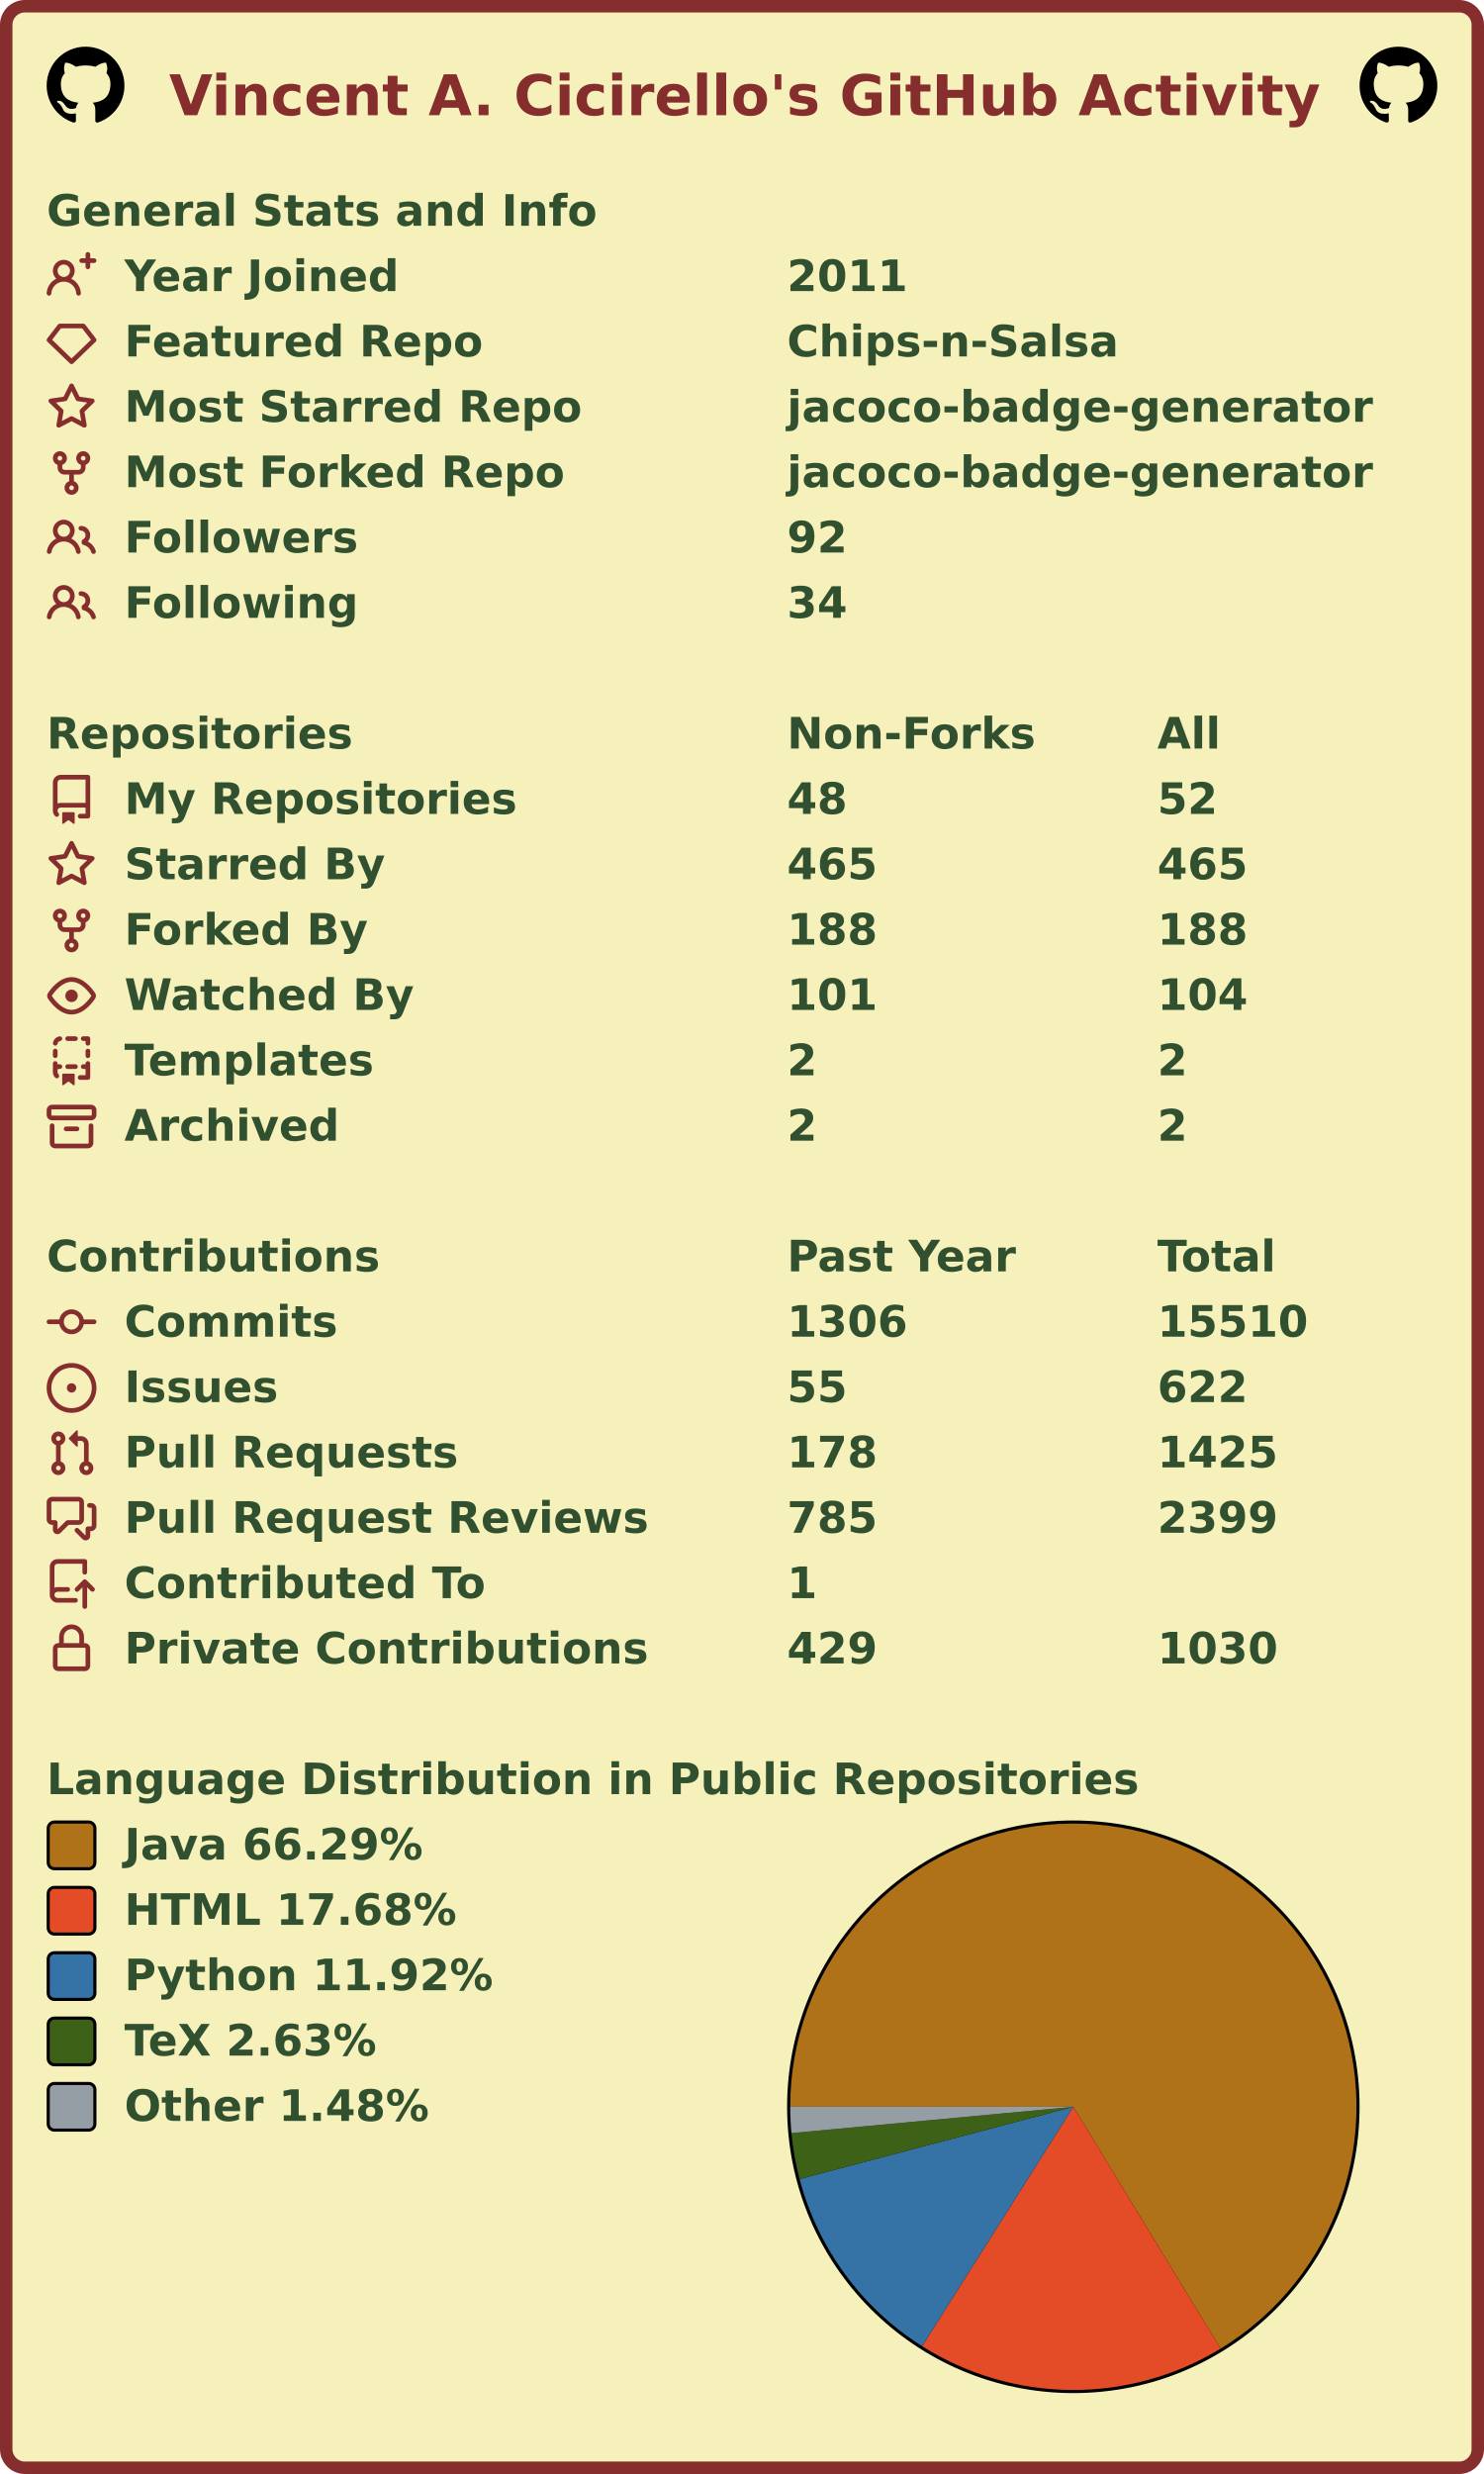
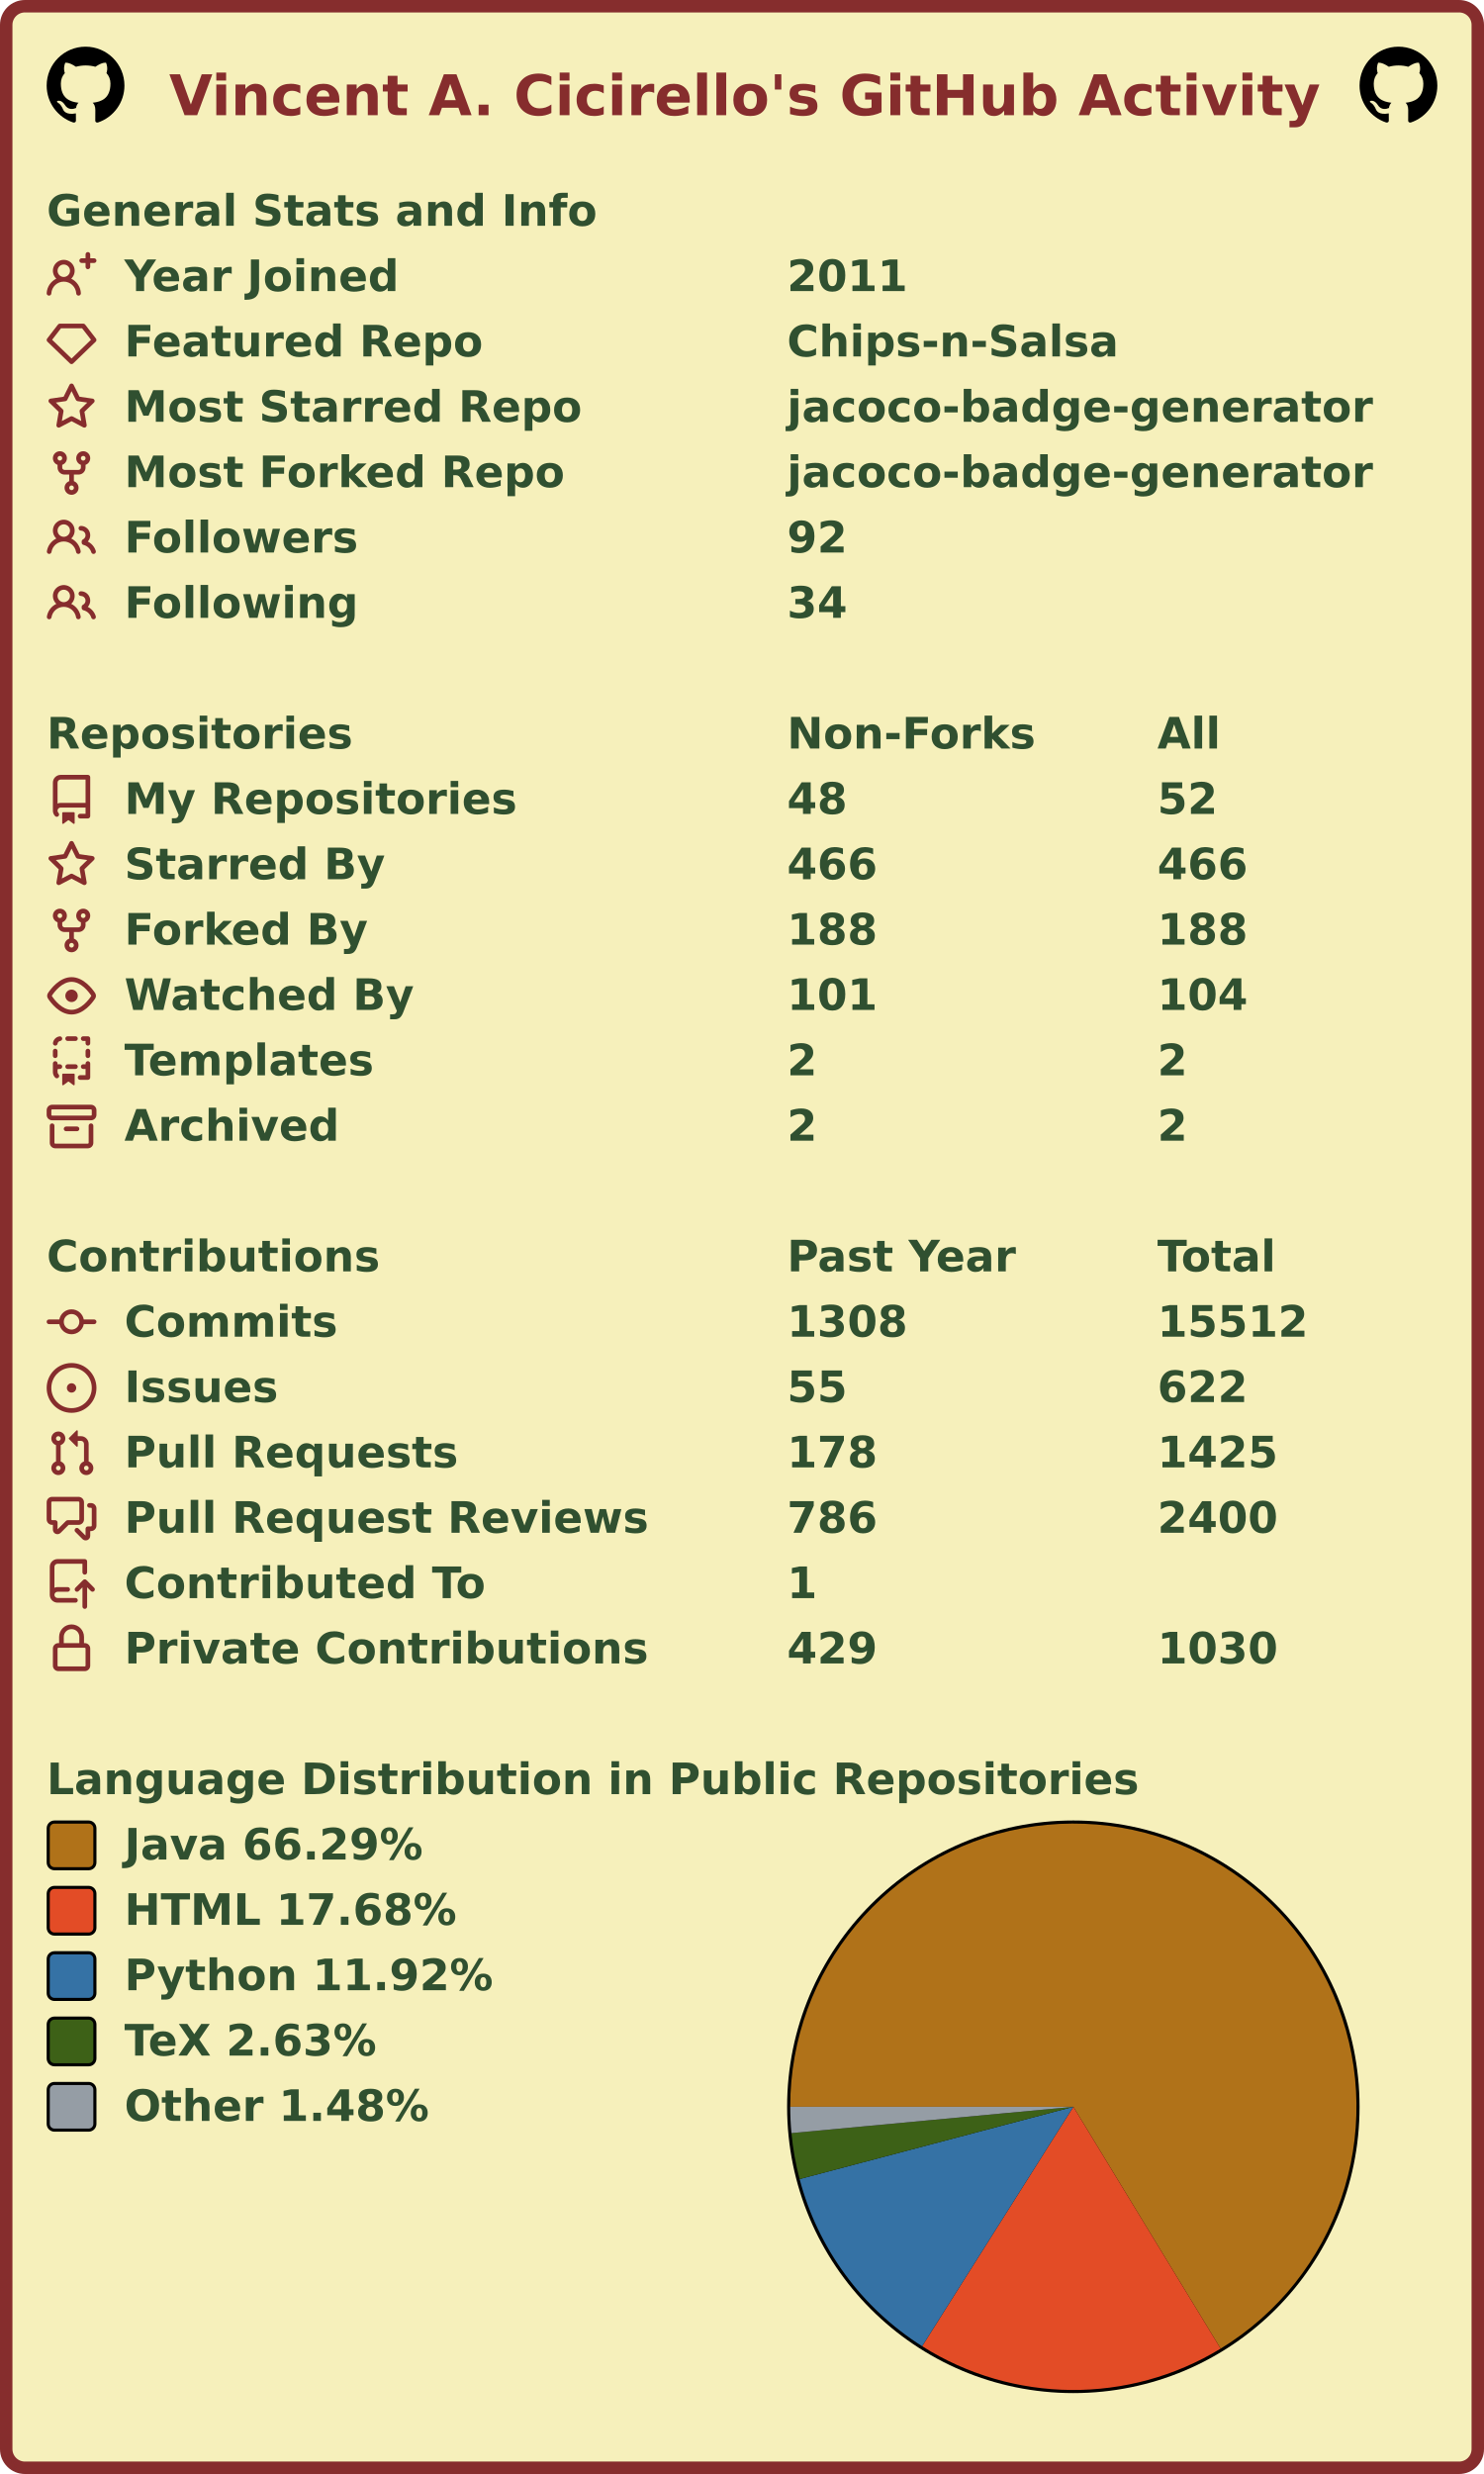
<svg xmlns="http://www.w3.org/2000/svg" width="477" height="795" viewBox="0 0 477 795" lang="en" xml:lang="en">
  <rect x="2" y="2" stroke-width="4" rx="6" width="473" height="791" stroke="#862d2d" fill="#f6f0bb" />
  <g font-weight="600" font-size="110pt" font-family="Verdana,Geneva,DejaVu Sans,sans-serif" text-rendering="geometricPrecision">
    <text x="442" y="301" lengthAdjust="spacingAndGlyphs" textLength="2985" transform="scale(0.123)" fill="#862d2d">Vincent A. Cicirello's GitHub Activity</text>
    <svg x="15" y="15" width="25" height="25" viewBox="0 0 16 16">
      <path fill="#000000" fill-rule="evenodd" d="M8 0C3.58 0 0 3.58 0 8c0 3.54 2.29 6.53 5.47 7.59.4.07.55-.17.55-.38 0-.19-.01-.82-.01-1.49-2.01.37-2.53-.49-2.69-.94-.09-.23-.48-.94-.82-1.13-.28-.15-.68-.52-.01-.53.63-.01 1.08.58 1.23.82.72 1.21 1.87.87 2.33.66.07-.52.28-.87.51-1.07-1.78-.2-3.64-.89-3.64-3.95 0-.87.31-1.59.82-2.15-.08-.2-.36-1.02.08-2.12 0 0 .67-.21 2.2.82.64-.18 1.32-.27 2-.27.68 0 1.36.09 2 .27 1.53-1.04 2.2-.82 2.2-.82.44 1.1.16 1.92.08 2.12.51.56.82 1.27.82 2.15 0 3.07-1.87 3.75-3.65 3.95.29.25.54.73.54 1.48 0 1.07-.01 1.93-.01 2.2 0 .21.15.46.55.38A8.013 8.013 0 0016 8c0-4.42-3.58-8-8-8z" />
    </svg>
    <svg x="437" y="15" width="25" height="25" viewBox="0 0 16 16">
      <path fill="#000000" fill-rule="evenodd" d="M8 0C3.58 0 0 3.58 0 8c0 3.54 2.29 6.53 5.47 7.59.4.07.55-.17.55-.38 0-.19-.01-.82-.01-1.49-2.01.37-2.53-.49-2.69-.94-.09-.23-.48-.94-.82-1.13-.28-.15-.68-.52-.01-.53.63-.01 1.08.58 1.23.82.72 1.21 1.87.87 2.33.66.07-.52.28-.87.51-1.07-1.78-.2-3.64-.89-3.64-3.95 0-.87.31-1.59.82-2.15-.08-.2-.36-1.02.08-2.12 0 0 .67-.21 2.2.82.64-.18 1.32-.27 2-.27.68 0 1.36.09 2 .27 1.53-1.04 2.2-.82 2.2-.82.44 1.1.16 1.92.08 2.12.51.56.82 1.27.82 2.15 0 3.07-1.87 3.75-3.65 3.95.29.25.54.73.54 1.48 0 1.07-.01 1.93-.01 2.2 0 .21.15.46.55.38A8.013 8.013 0 0016 8c0-4.42-3.58-8-8-8z" />
    </svg>
    <g transform="translate(0, 60)" fill="#305030">
      <g transform="translate(15, 0)">
        <g transform="scale(0.095)">
          <text x="0" y="132" textLength="1851" lengthAdjust="spacingAndGlyphs">General Stats and Info</text>
        </g>
      </g>
      <g transform="translate(15, 21)">
        <path fill="#862d2d" fill-rule="evenodd" d="M13.25 0a.75.75 0 01.75.75V2h1.25a.75.75 0 010 1.5H14v1.25a.75.75 0 01-1.5 0V3.5h-1.25a.75.75 0 010-1.5h1.25V.75a.75.75 0 01.75-.75zM5.5 4a2 2 0 100 4 2 2 0 000-4zm2.4 4.548a3.5 3.5 0 10-4.799 0 5.527 5.527 0 00-3.1 4.66.75.75 0 101.498.085A4.01 4.01 0 015.5 9.5a4.01 4.01 0 014.001 3.793.75.75 0 101.498-.086 5.527 5.527 0 00-3.1-4.659z" />
        <g transform="scale(0.095)">
          <text lengthAdjust="spacingAndGlyphs" textLength="932" x="263" y="132">Year Joined</text>
          <text lengthAdjust="spacingAndGlyphs" textLength="420" x="2505" y="132">2011</text>
        </g>
      </g>
      <g transform="translate(15, 42)">
        <path fill="#862d2d" fill-rule="evenodd" d="M3.637 2.291A.75.75 0 014.23 2h7.54a.75.75 0 01.593.291l3.48 4.5a.75.75 0 01-.072.999l-7.25 7a.75.75 0 01-1.042 0l-7.25-7a.75.75 0 01-.072-.999l3.48-4.5zM4.598 3.5L1.754 7.177 8 13.207l6.246-6.03L11.402 3.5H4.598z" />
        <g transform="scale(0.095)">
          <text lengthAdjust="spacingAndGlyphs" textLength="1215" x="263" y="132">Featured Repo</text>
          <text lengthAdjust="spacingAndGlyphs" textLength="1120" x="2505" y="132">Chips-n-Salsa</text>
        </g>
      </g>
      <g transform="translate(15, 63)">
        <path fill="#862d2d" fill-rule="evenodd" d="M8 .25a.75.75 0 01.673.418l1.882 3.815 4.21.612a.75.75 0 01.416 1.279l-3.046 2.97.719 4.192a.75.75 0 01-1.088.791L8 12.347l-3.766 1.98a.75.75 0 01-1.088-.79l.72-4.194L.818 6.374a.75.75 0 01.416-1.28l4.21-.611L7.327.668A.75.75 0 018 .25zm0 2.445L6.615 5.5a.75.75 0 01-.564.41l-3.097.45 2.24 2.184a.75.75 0 01.216.664l-.528 3.084 2.769-1.456a.75.75 0 01.698 0l2.77 1.456-.53-3.084a.75.75 0 01.216-.664l2.24-2.183-3.096-.45a.75.75 0 01-.564-.41L8 2.694v.001z" />
        <g transform="scale(0.095)">
          <text lengthAdjust="spacingAndGlyphs" textLength="1532" x="263" y="132">Most Starred Repo</text>
          <text lengthAdjust="spacingAndGlyphs" textLength="1986" x="2505" y="132">jacoco-badge-generator</text>
        </g>
      </g>
      <g transform="translate(15, 84)">
        <path fill="#862d2d" fill-rule="evenodd" d="M5 3.25a.75.75 0 11-1.5 0 .75.75 0 011.5 0zm0 2.122a2.25 2.25 0 10-1.5 0v.878A2.25 2.25 0 005.75 8.5h1.5v2.128a2.251 2.251 0 101.5 0V8.5h1.5a2.25 2.25 0 002.25-2.25v-.878a2.25 2.25 0 10-1.5 0v.878a.75.75 0 01-.75.75h-4.5A.75.75 0 015 6.25v-.878zm3.75 7.378a.75.75 0 11-1.5 0 .75.75 0 011.5 0zm3-8.75a.75.75 0 100-1.5.75.75 0 000 1.5z" />
        <g transform="scale(0.095)">
          <text lengthAdjust="spacingAndGlyphs" textLength="1485" x="263" y="132">Most Forked Repo</text>
          <text lengthAdjust="spacingAndGlyphs" textLength="1986" x="2505" y="132">jacoco-badge-generator</text>
        </g>
      </g>
      <g transform="translate(15, 105)">
        <path fill="#862d2d" fill-rule="evenodd" d="M5.5 3.5a2 2 0 100 4 2 2 0 000-4zM2 5.5a3.5 3.5 0 115.898 2.549 5.507 5.507 0 013.034 4.084.75.75 0 11-1.482.235 4.001 4.001 0 00-7.9 0 .75.75 0 01-1.482-.236A5.507 5.507 0 013.102 8.05 3.49 3.49 0 012 5.5zM11 4a.75.75 0 100 1.5 1.5 1.5 0 01.666 2.844.75.75 0 00-.416.672v.352a.75.75 0 00.574.73c1.2.289 2.162 1.2 2.522 2.372a.75.75 0 101.434-.44 5.01 5.01 0 00-2.56-3.012A3 3 0 0011 4z" />
        <g transform="scale(0.095)">
          <text lengthAdjust="spacingAndGlyphs" textLength="778" x="263" y="132">Followers</text>
          <text lengthAdjust="spacingAndGlyphs" textLength="210" x="2505" y="132">92</text>
        </g>
      </g>
      <g transform="translate(15, 126)">
        <path fill="#862d2d" fill-rule="evenodd" d="M5.5 3.5a2 2 0 100 4 2 2 0 000-4zM2 5.5a3.5 3.5 0 115.898 2.549 5.507 5.507 0 013.034 4.084.75.75 0 11-1.482.235 4.001 4.001 0 00-7.9 0 .75.75 0 01-1.482-.236A5.507 5.507 0 013.102 8.05 3.49 3.49 0 012 5.5zM11 4a.75.75 0 100 1.5 1.5 1.5 0 01.666 2.844.75.75 0 00-.416.672v.352a.75.75 0 00.574.73c1.2.289 2.162 1.2 2.522 2.372a.75.75 0 101.434-.44 5.01 5.01 0 00-2.56-3.012A3 3 0 0011 4z" />
        <g transform="scale(0.095)">
          <text lengthAdjust="spacingAndGlyphs" textLength="780" x="263" y="132">Following</text>
          <text lengthAdjust="spacingAndGlyphs" textLength="210" x="2505" y="132">34</text>
        </g>
      </g>
    </g>
    <g transform="translate(0, 228)" fill="#305030">
      <g transform="translate(15, 0)">
        <g transform="scale(0.095)">
          <text x="0" y="132" textLength="1020" lengthAdjust="spacingAndGlyphs">Repositories</text>
          <text x="2505" y="132" textLength="832" lengthAdjust="spacingAndGlyphs">Non-Forks</text>
          <text x="3758" y="132" textLength="206" lengthAdjust="spacingAndGlyphs">All</text>
        </g>
      </g>
      <g transform="translate(15, 21)">
        <path fill="#862d2d" fill-rule="evenodd" d="M2 2.5A2.5 2.5 0 014.5 0h8.75a.75.75 0 01.75.75v12.5a.75.75 0 01-.75.75h-2.5a.75.75 0 110-1.5h1.75v-2h-8a1 1 0 00-.714 1.7.75.75 0 01-1.072 1.05A2.495 2.495 0 012 11.5v-9zm10.5-1V9h-8c-.356 0-.694.074-1 .208V2.5a1 1 0 011-1h8zM5 12.25v3.25a.25.25 0 00.4.2l1.45-1.087a.25.25 0 01.3 0L8.6 15.7a.25.25 0 00.4-.2v-3.25a.25.25 0 00-.25-.25h-3.5a.25.25 0 00-.25.25z" />
        <g transform="scale(0.095)">
          <text lengthAdjust="spacingAndGlyphs" textLength="1312" x="263" y="132">My Repositories</text>
          <text lengthAdjust="spacingAndGlyphs" textLength="210" x="2505" y="132">48</text>
          <text lengthAdjust="spacingAndGlyphs" textLength="210" x="3758" y="132">52</text>
        </g>
      </g>
      <g transform="translate(15, 42)">
        <path fill="#862d2d" fill-rule="evenodd" d="M8 .25a.75.75 0 01.673.418l1.882 3.815 4.21.612a.75.75 0 01.416 1.279l-3.046 2.97.719 4.192a.75.75 0 01-1.088.791L8 12.347l-3.766 1.98a.75.75 0 01-1.088-.79l.72-4.194L.818 6.374a.75.75 0 01.416-1.28l4.21-.611L7.327.668A.75.75 0 018 .25zm0 2.445L6.615 5.5a.75.75 0 01-.564.41l-3.097.45 2.24 2.184a.75.75 0 01.216.664l-.528 3.084 2.769-1.456a.75.75 0 01.698 0l2.77 1.456-.53-3.084a.75.75 0 01.216-.664l2.24-2.183-3.096-.45a.75.75 0 01-.564-.41L8 2.694v.001z" />
        <g transform="scale(0.095)">
          <text lengthAdjust="spacingAndGlyphs" textLength="874" x="263" y="132">Starred By</text>
-           <text lengthAdjust="spacingAndGlyphs" textLength="315" x="2505" y="132">465</text>
-           <text lengthAdjust="spacingAndGlyphs" textLength="315" x="3758" y="132">465</text>
+           <text lengthAdjust="spacingAndGlyphs" textLength="315" x="2505" y="132">466</text>
+           <text lengthAdjust="spacingAndGlyphs" textLength="315" x="3758" y="132">466</text>
        </g>
      </g>
      <g transform="translate(15, 63)">
        <path fill="#862d2d" fill-rule="evenodd" d="M5 3.25a.75.75 0 11-1.5 0 .75.75 0 011.5 0zm0 2.122a2.25 2.25 0 10-1.5 0v.878A2.25 2.25 0 005.75 8.5h1.5v2.128a2.251 2.251 0 101.5 0V8.5h1.5a2.25 2.25 0 002.25-2.25v-.878a2.25 2.25 0 10-1.5 0v.878a.75.75 0 01-.75.75h-4.5A.75.75 0 015 6.25v-.878zm3.75 7.378a.75.75 0 11-1.5 0 .75.75 0 011.5 0zm3-8.75a.75.75 0 100-1.5.75.75 0 000 1.5z" />
        <g transform="scale(0.095)">
          <text lengthAdjust="spacingAndGlyphs" textLength="828" x="263" y="132">Forked By</text>
          <text lengthAdjust="spacingAndGlyphs" textLength="315" x="2505" y="132">188</text>
          <text lengthAdjust="spacingAndGlyphs" textLength="315" x="3758" y="132">188</text>
        </g>
      </g>
      <g transform="translate(15, 84)">
        <path fill="#862d2d" fill-rule="evenodd" d="M1.679 7.932c.412-.621 1.242-1.75 2.366-2.717C5.175 4.242 6.527 3.5 8 3.5c1.473 0 2.824.742 3.955 1.715 1.124.967 1.954 2.096 2.366 2.717a.119.119 0 010 .136c-.412.621-1.242 1.75-2.366 2.717C10.825 11.758 9.473 12.5 8 12.5c-1.473 0-2.824-.742-3.955-1.715C2.92 9.818 2.09 8.69 1.679 8.068a.119.119 0 010-.136zM8 2c-1.981 0-3.67.992-4.933 2.078C1.797 5.169.88 6.423.43 7.1a1.619 1.619 0 000 1.798c.45.678 1.367 1.932 2.637 3.024C4.329 13.008 6.019 14 8 14c1.981 0 3.67-.992 4.933-2.078 1.27-1.091 2.187-2.345 2.637-3.023a1.619 1.619 0 000-1.798c-.45-.678-1.367-1.932-2.637-3.023C11.671 2.992 9.981 2 8 2zm0 8a2 2 0 100-4 2 2 0 000 4z" />
        <g transform="scale(0.095)">
          <text lengthAdjust="spacingAndGlyphs" textLength="993" x="263" y="132">Watched By</text>
          <text lengthAdjust="spacingAndGlyphs" textLength="315" x="2505" y="132">101</text>
          <text lengthAdjust="spacingAndGlyphs" textLength="315" x="3758" y="132">104</text>
        </g>
      </g>
      <g transform="translate(15, 105)">
        <path fill="#862d2d" fill-rule="evenodd" d="M6 .75A.75.75 0 016.75 0h2.5a.75.75 0 010 1.5h-2.5A.75.75 0 016 .75zm5 0a.75.75 0 01.75-.75h1.5a.75.75 0 01.75.75v1.5a.75.75 0 01-1.5 0V1.5h-.75A.75.75 0 0111 .75zM4.992.662a.75.75 0 01-.636.848c-.436.063-.783.41-.846.846a.75.75 0 01-1.485-.212A2.501 2.501 0 014.144.025a.75.75 0 01.848.637zM2.75 4a.75.75 0 01.75.75v1.5a.75.75 0 01-1.5 0v-1.5A.75.75 0 012.75 4zm10.5 0a.75.75 0 01.75.75v1.5a.75.75 0 01-1.5 0v-1.5a.75.75 0 01.75-.75zM2.75 8a.75.75 0 01.75.75v.268A1.72 1.72 0 013.75 9h.5a.75.75 0 010 1.5h-.5a.25.25 0 00-.25.25v.75c0 .28.114.532.3.714a.75.75 0 01-1.05 1.072A2.495 2.495 0 012 11.5V8.75A.75.75 0 012.75 8zm10.5 0a.75.75 0 01.75.75v4.5a.75.75 0 01-.75.75h-2.5a.75.75 0 010-1.5h1.75v-2h-.75a.75.75 0 010-1.5h.75v-.25a.75.75 0 01.75-.75zM6 9.75A.75.75 0 016.75 9h2.5a.75.75 0 010 1.5h-2.5A.75.75 0 016 9.75zm-1 2.5v3.25a.25.25 0 00.4.2l1.45-1.087a.25.25 0 01.3 0L8.6 15.7a.25.25 0 00.4-.2v-3.25a.25.25 0 00-.25-.25h-3.5a.25.25 0 00-.25.25z" />
        <g transform="scale(0.095)">
          <text lengthAdjust="spacingAndGlyphs" textLength="868" x="263" y="132">Templates</text>
          <text lengthAdjust="spacingAndGlyphs" textLength="105" x="2505" y="132">2</text>
          <text lengthAdjust="spacingAndGlyphs" textLength="105" x="3758" y="132">2</text>
        </g>
      </g>
      <g transform="translate(15, 126)">
        <path fill="#862d2d" fill-rule="evenodd" d="M1.75 2.5a.25.25 0 00-.25.25v1.5c0 .138.112.25.25.25h12.5a.25.25 0 00.25-.25v-1.5a.25.25 0 00-.25-.25H1.75zM0 2.75C0 1.784.784 1 1.75 1h12.5c.966 0 1.75.784 1.75 1.75v1.5A1.75 1.75 0 0114.25 6H1.75A1.75 1.75 0 010 4.25v-1.5zM1.75 7a.75.75 0 01.75.75v5.5c0 .138.112.25.25.25h10.5a.25.25 0 00.25-.25v-5.5a.75.75 0 111.5 0v5.5A1.75 1.75 0 0113.25 15H2.75A1.75 1.75 0 011 13.25v-5.5A.75.75 0 011.75 7zm4.5 1a.75.75 0 000 1.5h3.5a.75.75 0 100-1.5h-3.5z" />
        <g transform="scale(0.095)">
          <text lengthAdjust="spacingAndGlyphs" textLength="726" x="263" y="132">Archived</text>
          <text lengthAdjust="spacingAndGlyphs" textLength="105" x="2505" y="132">2</text>
          <text lengthAdjust="spacingAndGlyphs" textLength="105" x="3758" y="132">2</text>
        </g>
      </g>
    </g>
    <g transform="translate(0, 396)" fill="#305030">
      <g transform="translate(15, 0)">
        <g transform="scale(0.095)">
          <text x="0" y="132" textLength="1112" lengthAdjust="spacingAndGlyphs">Contributions</text>
          <text x="2505" y="132" textLength="774" lengthAdjust="spacingAndGlyphs">Past Year</text>
          <text x="3758" y="132" textLength="414" lengthAdjust="spacingAndGlyphs">Total</text>
        </g>
      </g>
      <g transform="translate(15, 21)">
        <path fill="#862d2d" fill-rule="evenodd" d="M10.5 7.75a2.5 2.5 0 11-5 0 2.5 2.5 0 015 0zm1.43.75a4.002 4.002 0 01-7.86 0H.75a.75.75 0 110-1.5h3.32a4.001 4.001 0 017.86 0h3.32a.75.75 0 110 1.5h-3.32z" />
        <g transform="scale(0.095)">
          <text lengthAdjust="spacingAndGlyphs" textLength="734" x="263" y="132">Commits</text>
-           <text lengthAdjust="spacingAndGlyphs" textLength="420" x="2505" y="132">1306</text>
-           <text lengthAdjust="spacingAndGlyphs" textLength="525" x="3758" y="132">15510</text>
+           <text lengthAdjust="spacingAndGlyphs" textLength="420" x="2505" y="132">1308</text>
+           <text lengthAdjust="spacingAndGlyphs" textLength="525" x="3758" y="132">15512</text>
        </g>
      </g>
      <g transform="translate(15, 42)">
        <path fill="#862d2d" d="M8 9.5a1.5 1.5 0 100-3 1.5 1.5 0 000 3z" />
        <path fill="#862d2d" fill-rule="evenodd" d="M8 0a8 8 0 100 16A8 8 0 008 0zM1.5 8a6.5 6.5 0 1113 0 6.5 6.5 0 01-13 0z" />
        <g transform="scale(0.095)">
          <text lengthAdjust="spacingAndGlyphs" textLength="512" x="263" y="132">Issues</text>
          <text lengthAdjust="spacingAndGlyphs" textLength="210" x="2505" y="132">55</text>
          <text lengthAdjust="spacingAndGlyphs" textLength="315" x="3758" y="132">622</text>
        </g>
      </g>
      <g transform="translate(15, 63)">
        <path fill="#862d2d" fill-rule="evenodd" d="M7.177 3.073L9.573.677A.25.25 0 0110 .854v4.792a.25.25 0 01-.427.177L7.177 3.427a.25.25 0 010-.354zM3.75 2.5a.75.75 0 100 1.5.75.75 0 000-1.5zm-2.25.75a2.25 2.25 0 113 2.122v5.256a2.251 2.251 0 11-1.5 0V5.372A2.25 2.25 0 011.5 3.25zM11 2.5h-1V4h1a1 1 0 011 1v5.628a2.251 2.251 0 101.5 0V5A2.5 2.5 0 0011 2.5zm1 10.25a.75.75 0 111.5 0 .75.75 0 01-1.5 0zM3.75 12a.75.75 0 100 1.5.75.75 0 000-1.5z" />
        <g transform="scale(0.095)">
          <text lengthAdjust="spacingAndGlyphs" textLength="1113" x="263" y="132">Pull Requests</text>
          <text lengthAdjust="spacingAndGlyphs" textLength="315" x="2505" y="132">178</text>
          <text lengthAdjust="spacingAndGlyphs" textLength="420" x="3758" y="132">1425</text>
        </g>
      </g>
      <g transform="translate(15, 84)">
        <path fill="#862d2d" fill-rule="evenodd" d="M1.5 2.75a.25.25 0 01.25-.25h8.5a.25.25 0 01.25.25v5.5a.25.25 0 01-.25.25h-3.5a.75.75 0 00-.53.22L3.5 11.44V9.25a.75.75 0 00-.75-.75h-1a.25.25 0 01-.25-.25v-5.5zM1.75 1A1.75 1.75 0 000 2.75v5.5C0 9.216.784 10 1.75 10H2v1.543a1.457 1.457 0 002.487 1.03L7.061 10h3.189A1.75 1.75 0 0012 8.25v-5.5A1.75 1.75 0 0010.25 1h-8.5zM14.5 4.75a.25.25 0 00-.25-.25h-.5a.75.75 0 110-1.5h.5c.966 0 1.75.784 1.75 1.75v5.5A1.75 1.75 0 0114.25 12H14v1.543a1.457 1.457 0 01-2.487 1.03L9.22 12.28a.75.75 0 111.06-1.06l2.22 2.22v-2.19a.75.75 0 01.75-.75h1a.25.25 0 00.25-.25v-5.5z" />
        <g transform="scale(0.095)">
          <text lengthAdjust="spacingAndGlyphs" textLength="1762" x="263" y="132">Pull Request Reviews</text>
-           <text lengthAdjust="spacingAndGlyphs" textLength="315" x="2505" y="132">785</text>
-           <text lengthAdjust="spacingAndGlyphs" textLength="420" x="3758" y="132">2399</text>
+           <text lengthAdjust="spacingAndGlyphs" textLength="315" x="2505" y="132">786</text>
+           <text lengthAdjust="spacingAndGlyphs" textLength="420" x="3758" y="132">2400</text>
        </g>
      </g>
      <g transform="translate(15, 105)">
        <path fill="#862d2d" fill-rule="evenodd" d="M1 2.5A2.5 2.5 0 013.5 0h8.75a.75.75 0 01.75.75v3.5a.75.75 0 01-1.5 0V1.5h-8a1 1 0 00-1 1v6.708A2.492 2.492 0 013.5 9h3.25a.75.75 0 010 1.5H3.5a1 1 0 100 2h5.75a.75.75 0 010 1.5H3.5A2.5 2.5 0 011 11.5v-9zm13.23 7.79a.75.75 0 001.06-1.06l-2.505-2.505a.75.75 0 00-1.06 0L9.22 9.229a.75.75 0 001.06 1.061l1.225-1.224v6.184a.75.75 0 001.5 0V9.066l1.224 1.224z" />
        <g transform="scale(0.095)">
          <text lengthAdjust="spacingAndGlyphs" textLength="1234" x="263" y="132">Contributed To</text>
          <text lengthAdjust="spacingAndGlyphs" textLength="105" x="2505" y="132">1</text>
        </g>
      </g>
      <g transform="translate(15, 126)">
        <path fill="#862d2d" fill-rule="evenodd" d="M4 4v2h-.25A1.75 1.75 0 002 7.75v5.5c0 .966.784 1.75 1.75 1.75h8.5A1.75 1.75 0 0014 13.25v-5.5A1.75 1.75 0 0012.25 6H12V4a4 4 0 10-8 0zm6.5 2V4a2.5 2.5 0 00-5 0v2h5zM12 7.5h.25a.25.25 0 01.25.25v5.5a.25.25 0 01-.25.25h-8.5a.25.25 0 01-.25-.25v-5.5a.25.25 0 01.25-.25H12z" />
        <g transform="scale(0.095)">
          <text lengthAdjust="spacingAndGlyphs" textLength="1742" x="263" y="132">Private Contributions</text>
          <text lengthAdjust="spacingAndGlyphs" textLength="315" x="2505" y="132">429</text>
          <text lengthAdjust="spacingAndGlyphs" textLength="420" x="3758" y="132">1030</text>
        </g>
      </g>
    </g>
    <g transform="translate(0, 564)" fill="#305030">
      <g transform="translate(15, 0)">
        <g transform="scale(0.095)">
          <text x="0" y="132" textLength="3652" lengthAdjust="spacingAndGlyphs">Language Distribution in Public Repositories</text>
        </g>
      </g>
      <g transform="translate(253, 21)">
        <circle cx="92" cy="92" r="92" fill="#000000" />
      </g>
      <g transform="translate(254, 22)">
        <g>
          <path fill-rule="evenodd" fill="#b07219" d="M 0.0,91 A 91 91 0 1 1 138.344 168.715 L 91,91 Z" />
          <path fill-rule="evenodd" fill="#e34c26" d="M 138.344,168.715 A 91 91 0 0 1 42.394 167.932 L 91,91 Z" />
          <path fill-rule="evenodd" fill="#3572A5" d="M 42.394,167.932 A 91 91 0 0 1 3.014 114.226 L 91,91 Z" />
          <path fill-rule="evenodd" fill="#3D6117" d="M 3.014,114.226 A 91 91 0 0 1 0.394 99.455 L 91,91 Z" />
          <path fill-rule="evenodd" fill="#959da5" d="M 0.394,99.455 A 91 91 0 0 1 0.0 91 L 91,91 Z" />
          <animateTransform attributeName="transform" attributeType="XML" type="rotate" from="0 91 91" to="360 91 91" dur="10s" repeatCount="indefinite" />
        </g>
      </g>
      <g transform="translate(15, 21)">
        <rect x="0.5" y="0.5" rx="2" width="15" height="15" fill="#b07219" stroke-width="1" stroke="#000000" />
        <text transform="scale(0.095)" x="263" y="132" textLength="1038" lengthAdjust="spacingAndGlyphs">Java 66.29%</text>
      </g>
      <g transform="translate(15, 42)">
        <rect x="0.5" y="0.5" rx="2" width="15" height="15" fill="#e34c26" stroke-width="1" stroke="#000000" />
        <text transform="scale(0.095)" x="263" y="132" textLength="1142" lengthAdjust="spacingAndGlyphs">HTML 17.68%</text>
      </g>
      <g transform="translate(15, 63)">
        <rect x="0.5" y="0.5" rx="2" width="15" height="15" fill="#3572A5" stroke-width="1" stroke="#000000" />
        <text transform="scale(0.095)" x="263" y="132" textLength="1254" lengthAdjust="spacingAndGlyphs">Python 11.92%</text>
      </g>
      <g transform="translate(15, 84)">
        <rect x="0.5" y="0.5" rx="2" width="15" height="15" fill="#3D6117" stroke-width="1" stroke="#000000" />
        <text transform="scale(0.095)" x="263" y="132" textLength="894" lengthAdjust="spacingAndGlyphs">TeX 2.63%</text>
      </g>
      <g transform="translate(15, 105)">
        <rect x="0.5" y="0.5" rx="2" width="15" height="15" fill="#959da5" stroke-width="1" stroke="#000000" />
        <text transform="scale(0.095)" x="263" y="132" textLength="1047" lengthAdjust="spacingAndGlyphs">Other 1.48%</text>
      </g>
    </g>
  </g>
</svg>
